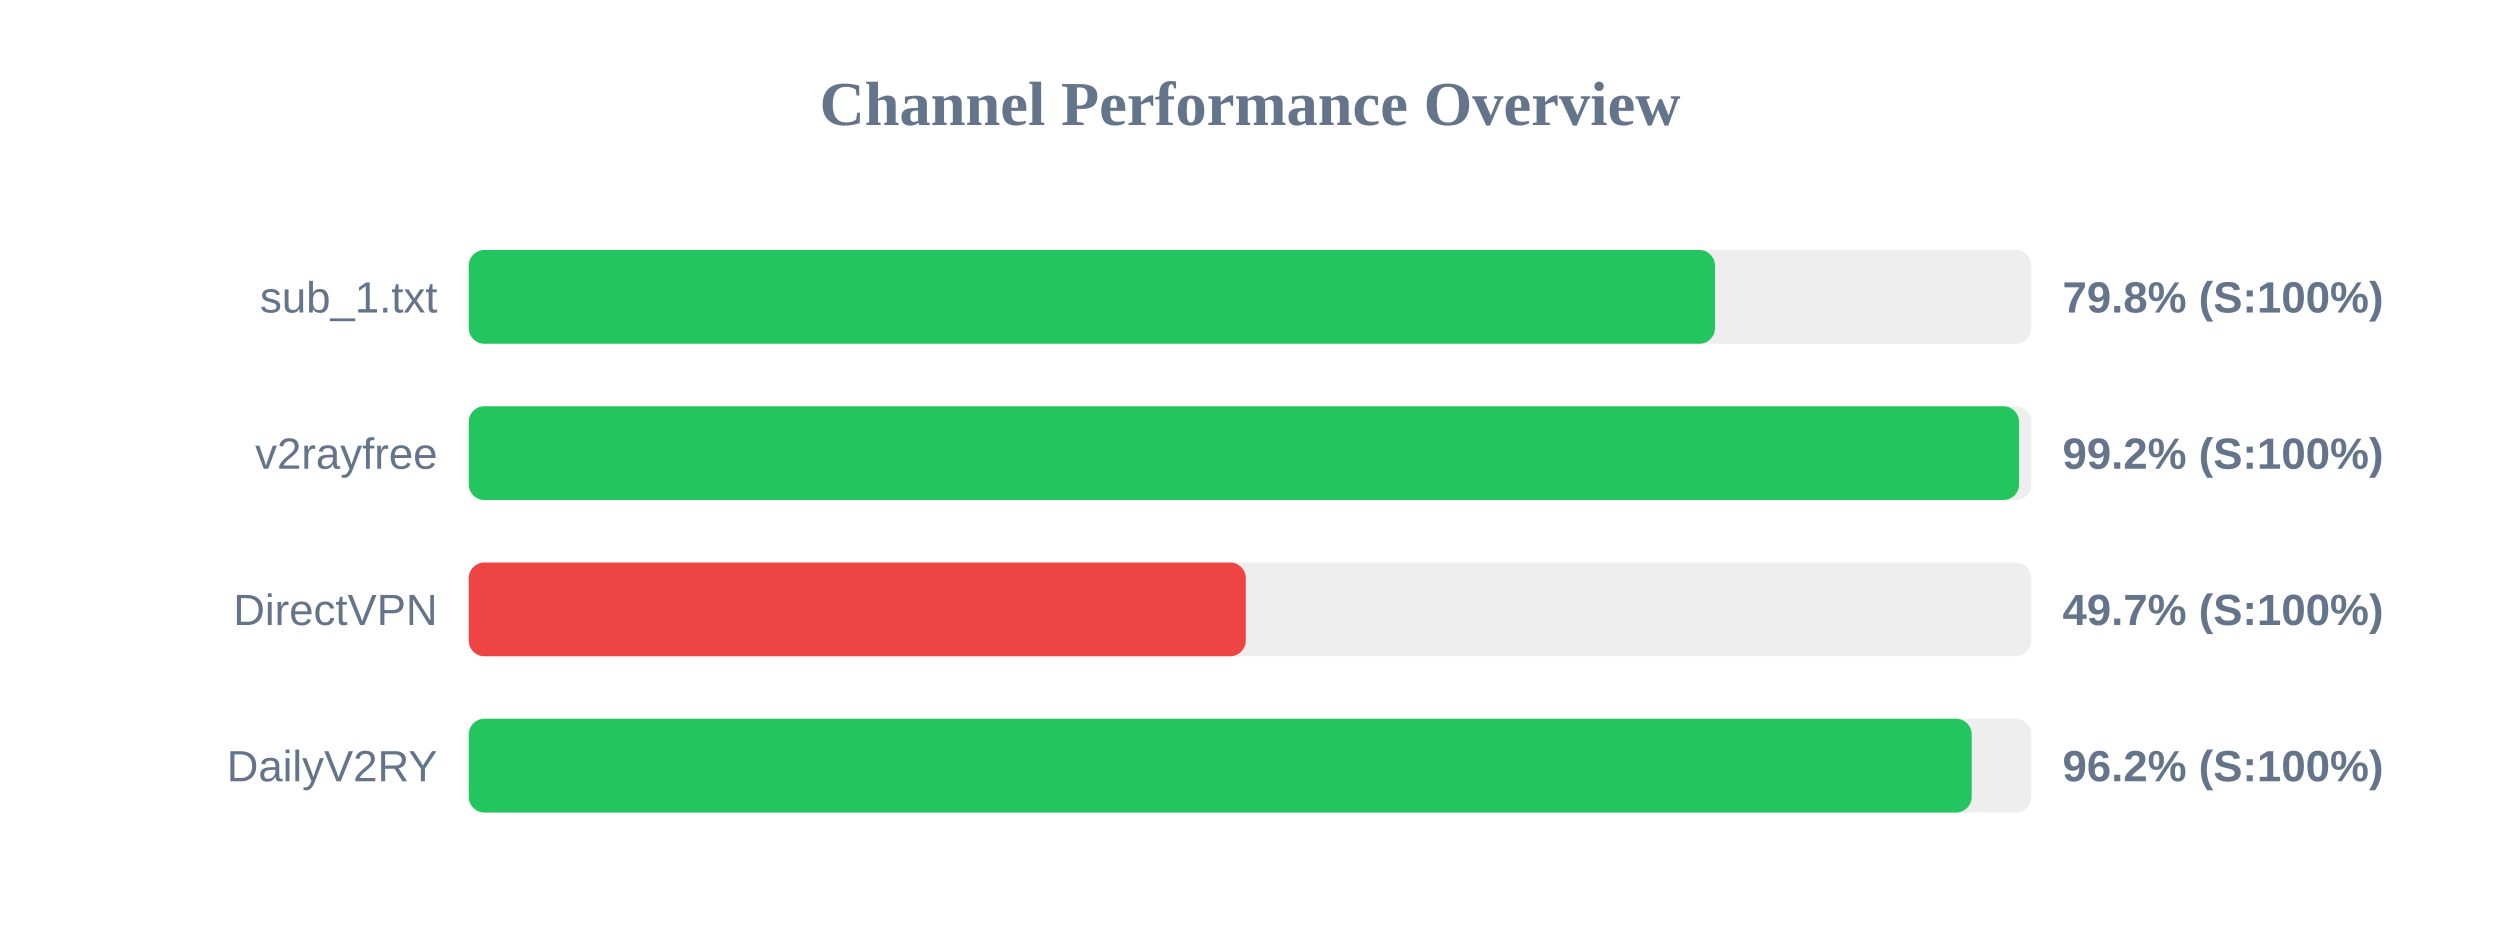
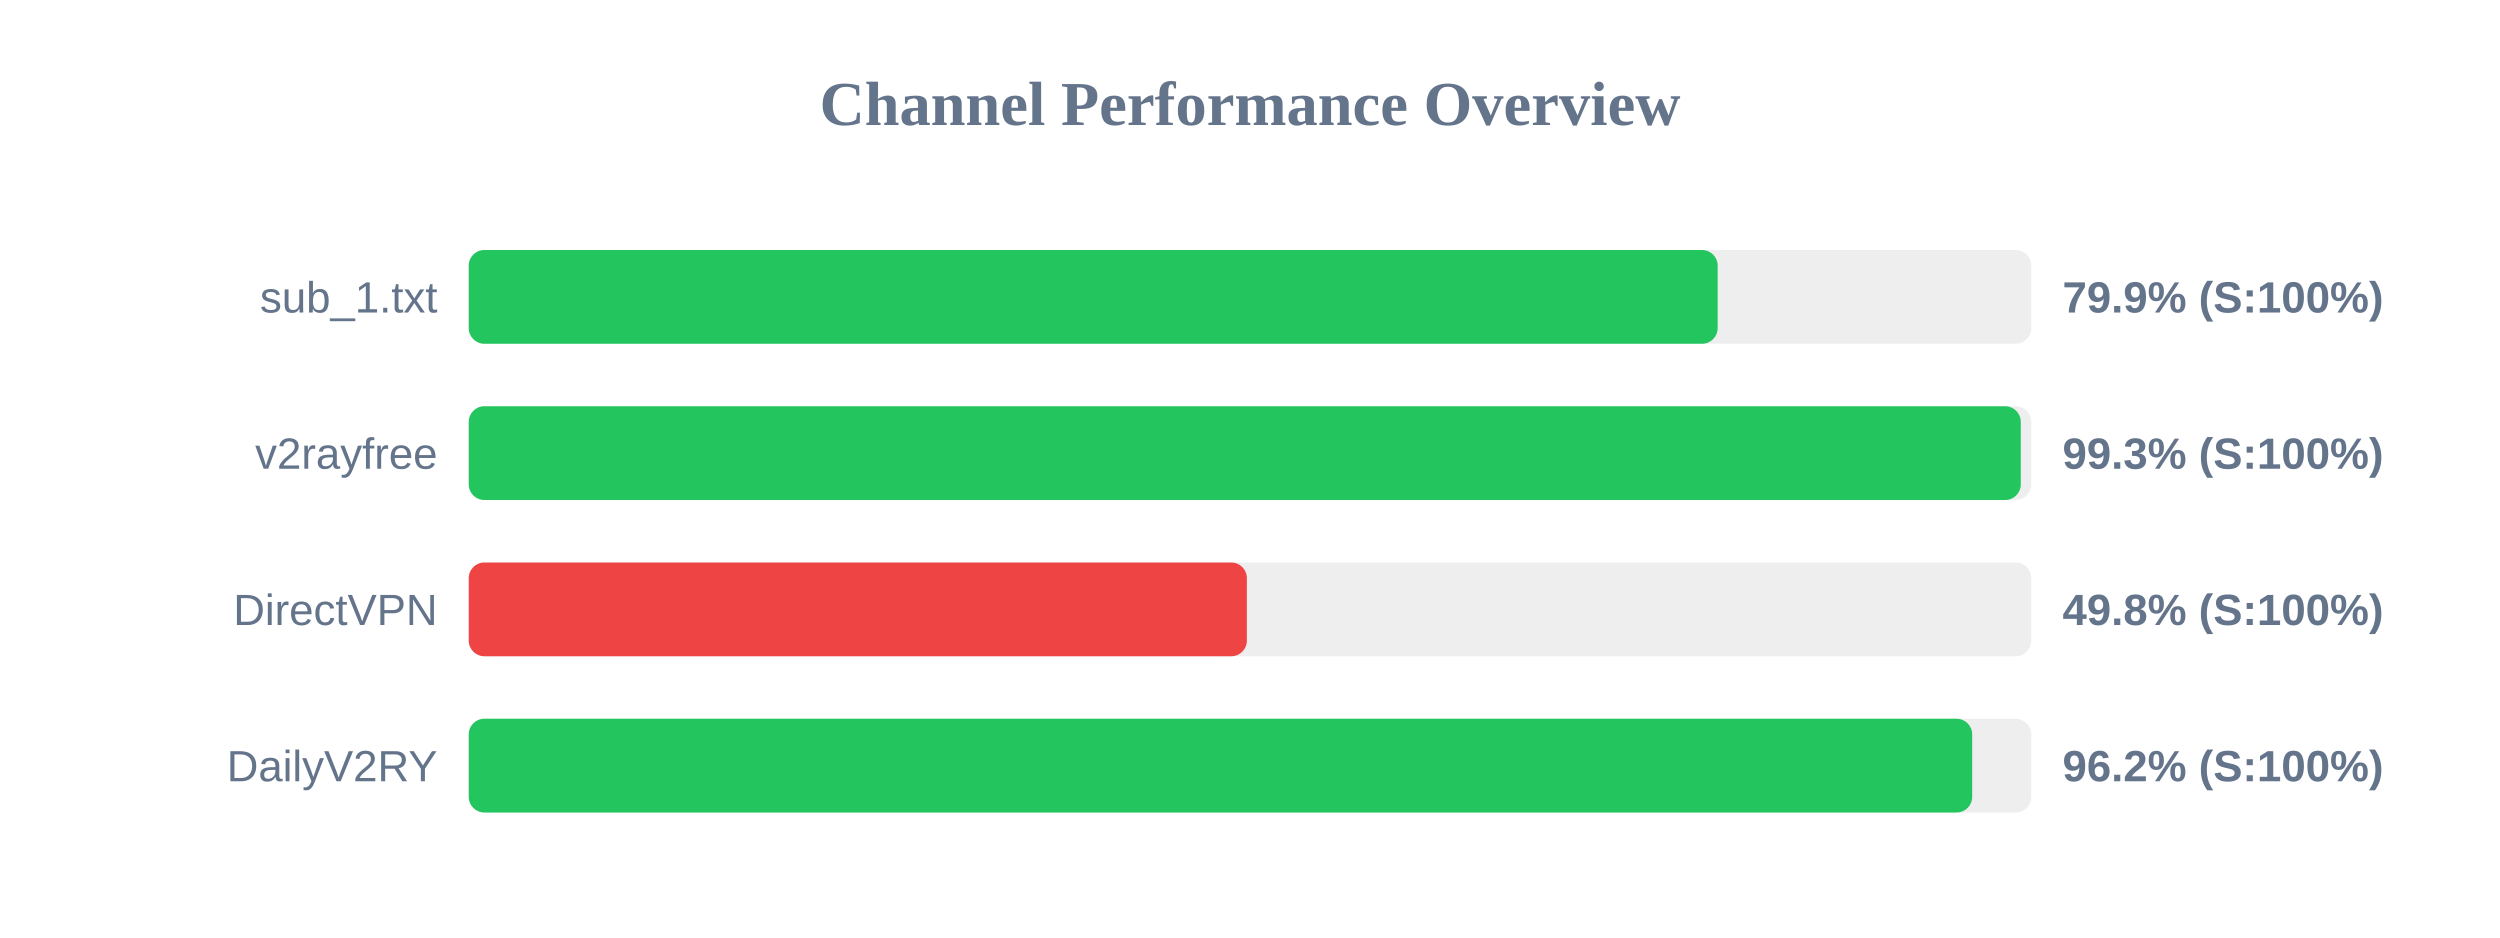
<svg xmlns="http://www.w3.org/2000/svg" width="800" height="300" version="1.1">
  <style>
        .row { font: 14px Arial; fill: #64748b; }
        .score { font: bold 14px Arial; fill: #64748b; }
    </style>
  <text x="400" y="40" text-anchor="middle" font-size="20px" font-weight="bold" fill="#64748b">Channel Performance Overview</text>
  <rect x="150" y="80" width="500" height="30" fill="#eee" rx="5" />
-   <rect x="150" y="80" width="398.8" height="30" fill="#22c55e" rx="5" />
+   <rect x="150" y="80" width="399.65" height="30" fill="#22c55e" rx="5" />
  <text x="140" y="100" text-anchor="end" class="row">sub_1.txt</text>
-   <text x="660" y="100" text-anchor="start" class="score">79.8% (S:100%)</text>
+   <text x="660" y="100" text-anchor="start" class="score">79.9% (S:100%)</text>
  <rect x="150" y="130" width="500" height="30" fill="#eee" rx="5" />
-   <rect x="150" y="130" width="496.1" height="30" fill="#22c55e" rx="5" />
+   <rect x="150" y="130" width="496.65" height="30" fill="#22c55e" rx="5" />
  <text x="140" y="150" text-anchor="end" class="row">v2rayfree</text>
-   <text x="660" y="150" text-anchor="start" class="score">99.2% (S:100%)</text>
+   <text x="660" y="150" text-anchor="start" class="score">99.3% (S:100%)</text>
  <rect x="150" y="180" width="500" height="30" fill="#eee" rx="5" />
-   <rect x="150" y="180" width="248.65" height="30" fill="#ef4444" rx="5" />
+   <rect x="150" y="180" width="249.0" height="30" fill="#ef4444" rx="5" />
  <text x="140" y="200" text-anchor="end" class="row">DirectVPN</text>
-   <text x="660" y="200" text-anchor="start" class="score">49.7% (S:100%)</text>
+   <text x="660" y="200" text-anchor="start" class="score">49.8% (S:100%)</text>
  <rect x="150" y="230" width="500" height="30" fill="#eee" rx="5" />
-   <rect x="150" y="230" width="480.95" height="30" fill="#22c55e" rx="5" />
+   <rect x="150" y="230" width="481.1" height="30" fill="#22c55e" rx="5" />
  <text x="140" y="250" text-anchor="end" class="row">DailyV2RY</text>
  <text x="660" y="250" text-anchor="start" class="score">96.2% (S:100%)</text>
</svg>
